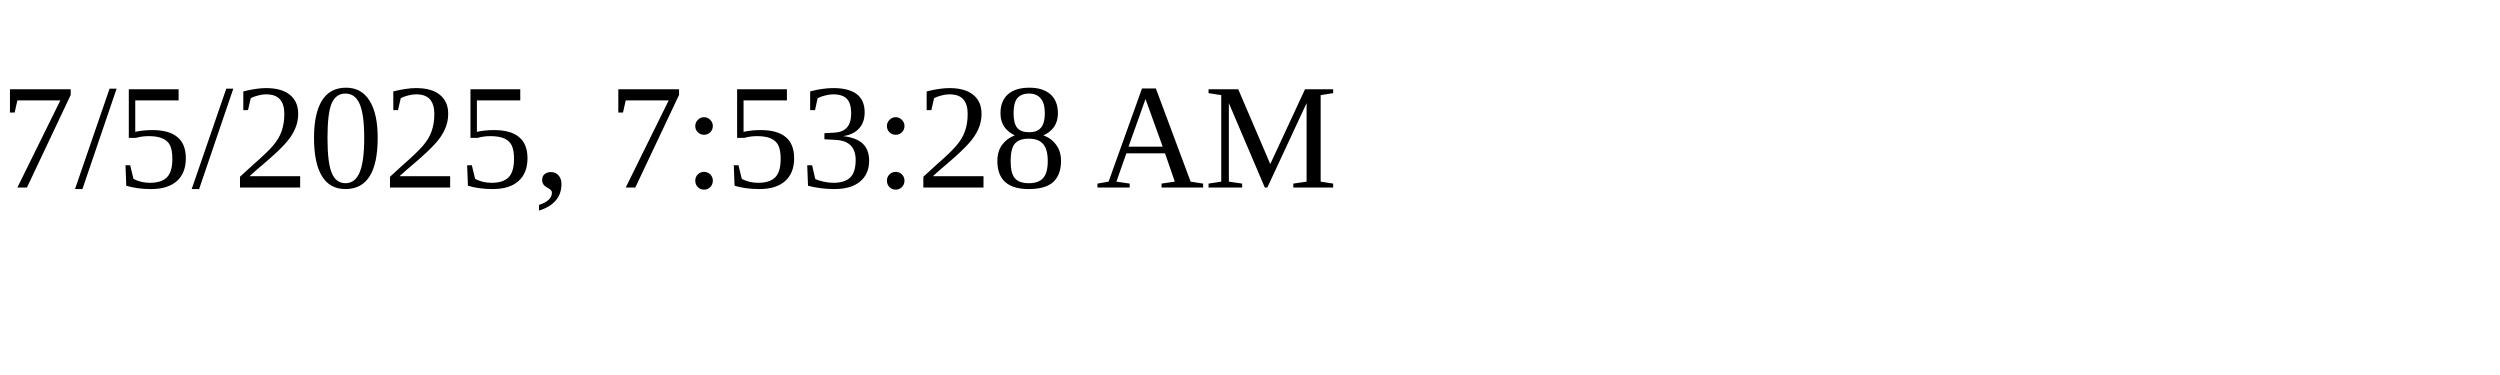
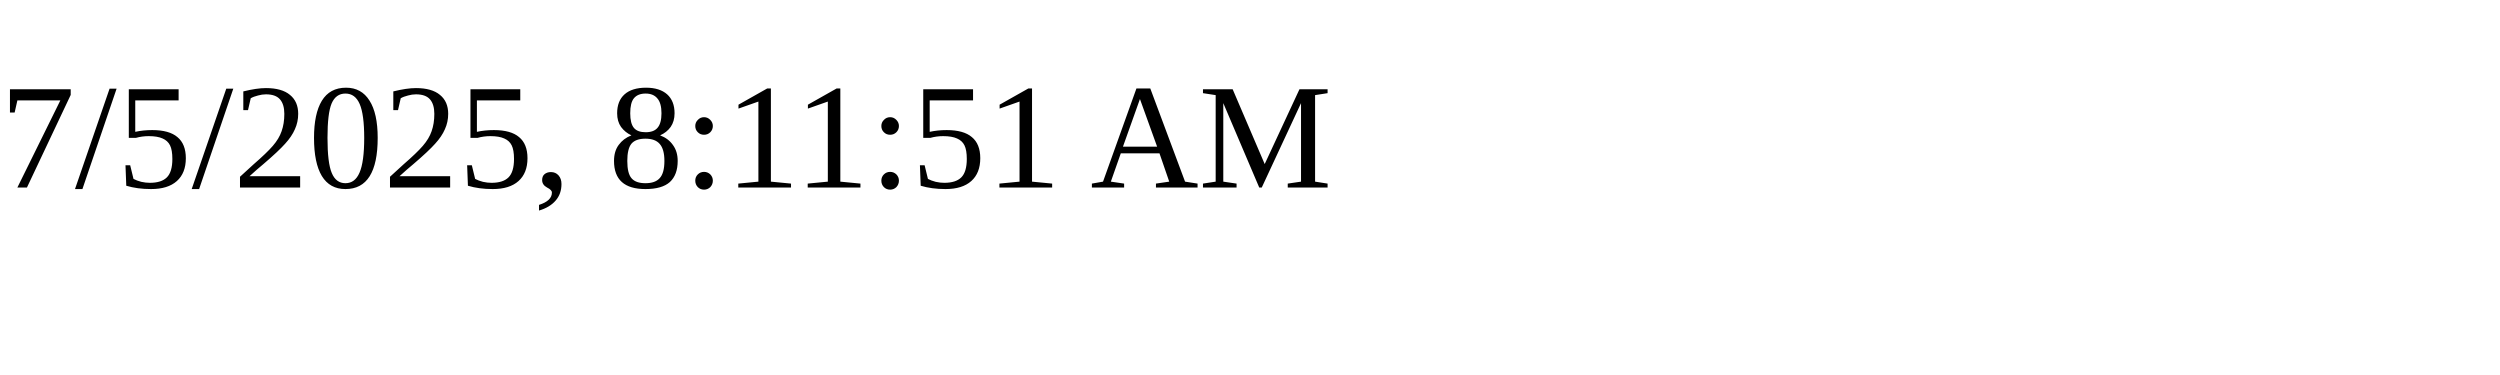
<svg xmlns="http://www.w3.org/2000/svg" height="30" width="200">
-   <text x="0" y="15">7/5/2025, 7:53:28 AM</text>
+   <text x="0" y="15">7/5/2025, 8:11:51 AM</text>
</svg>
